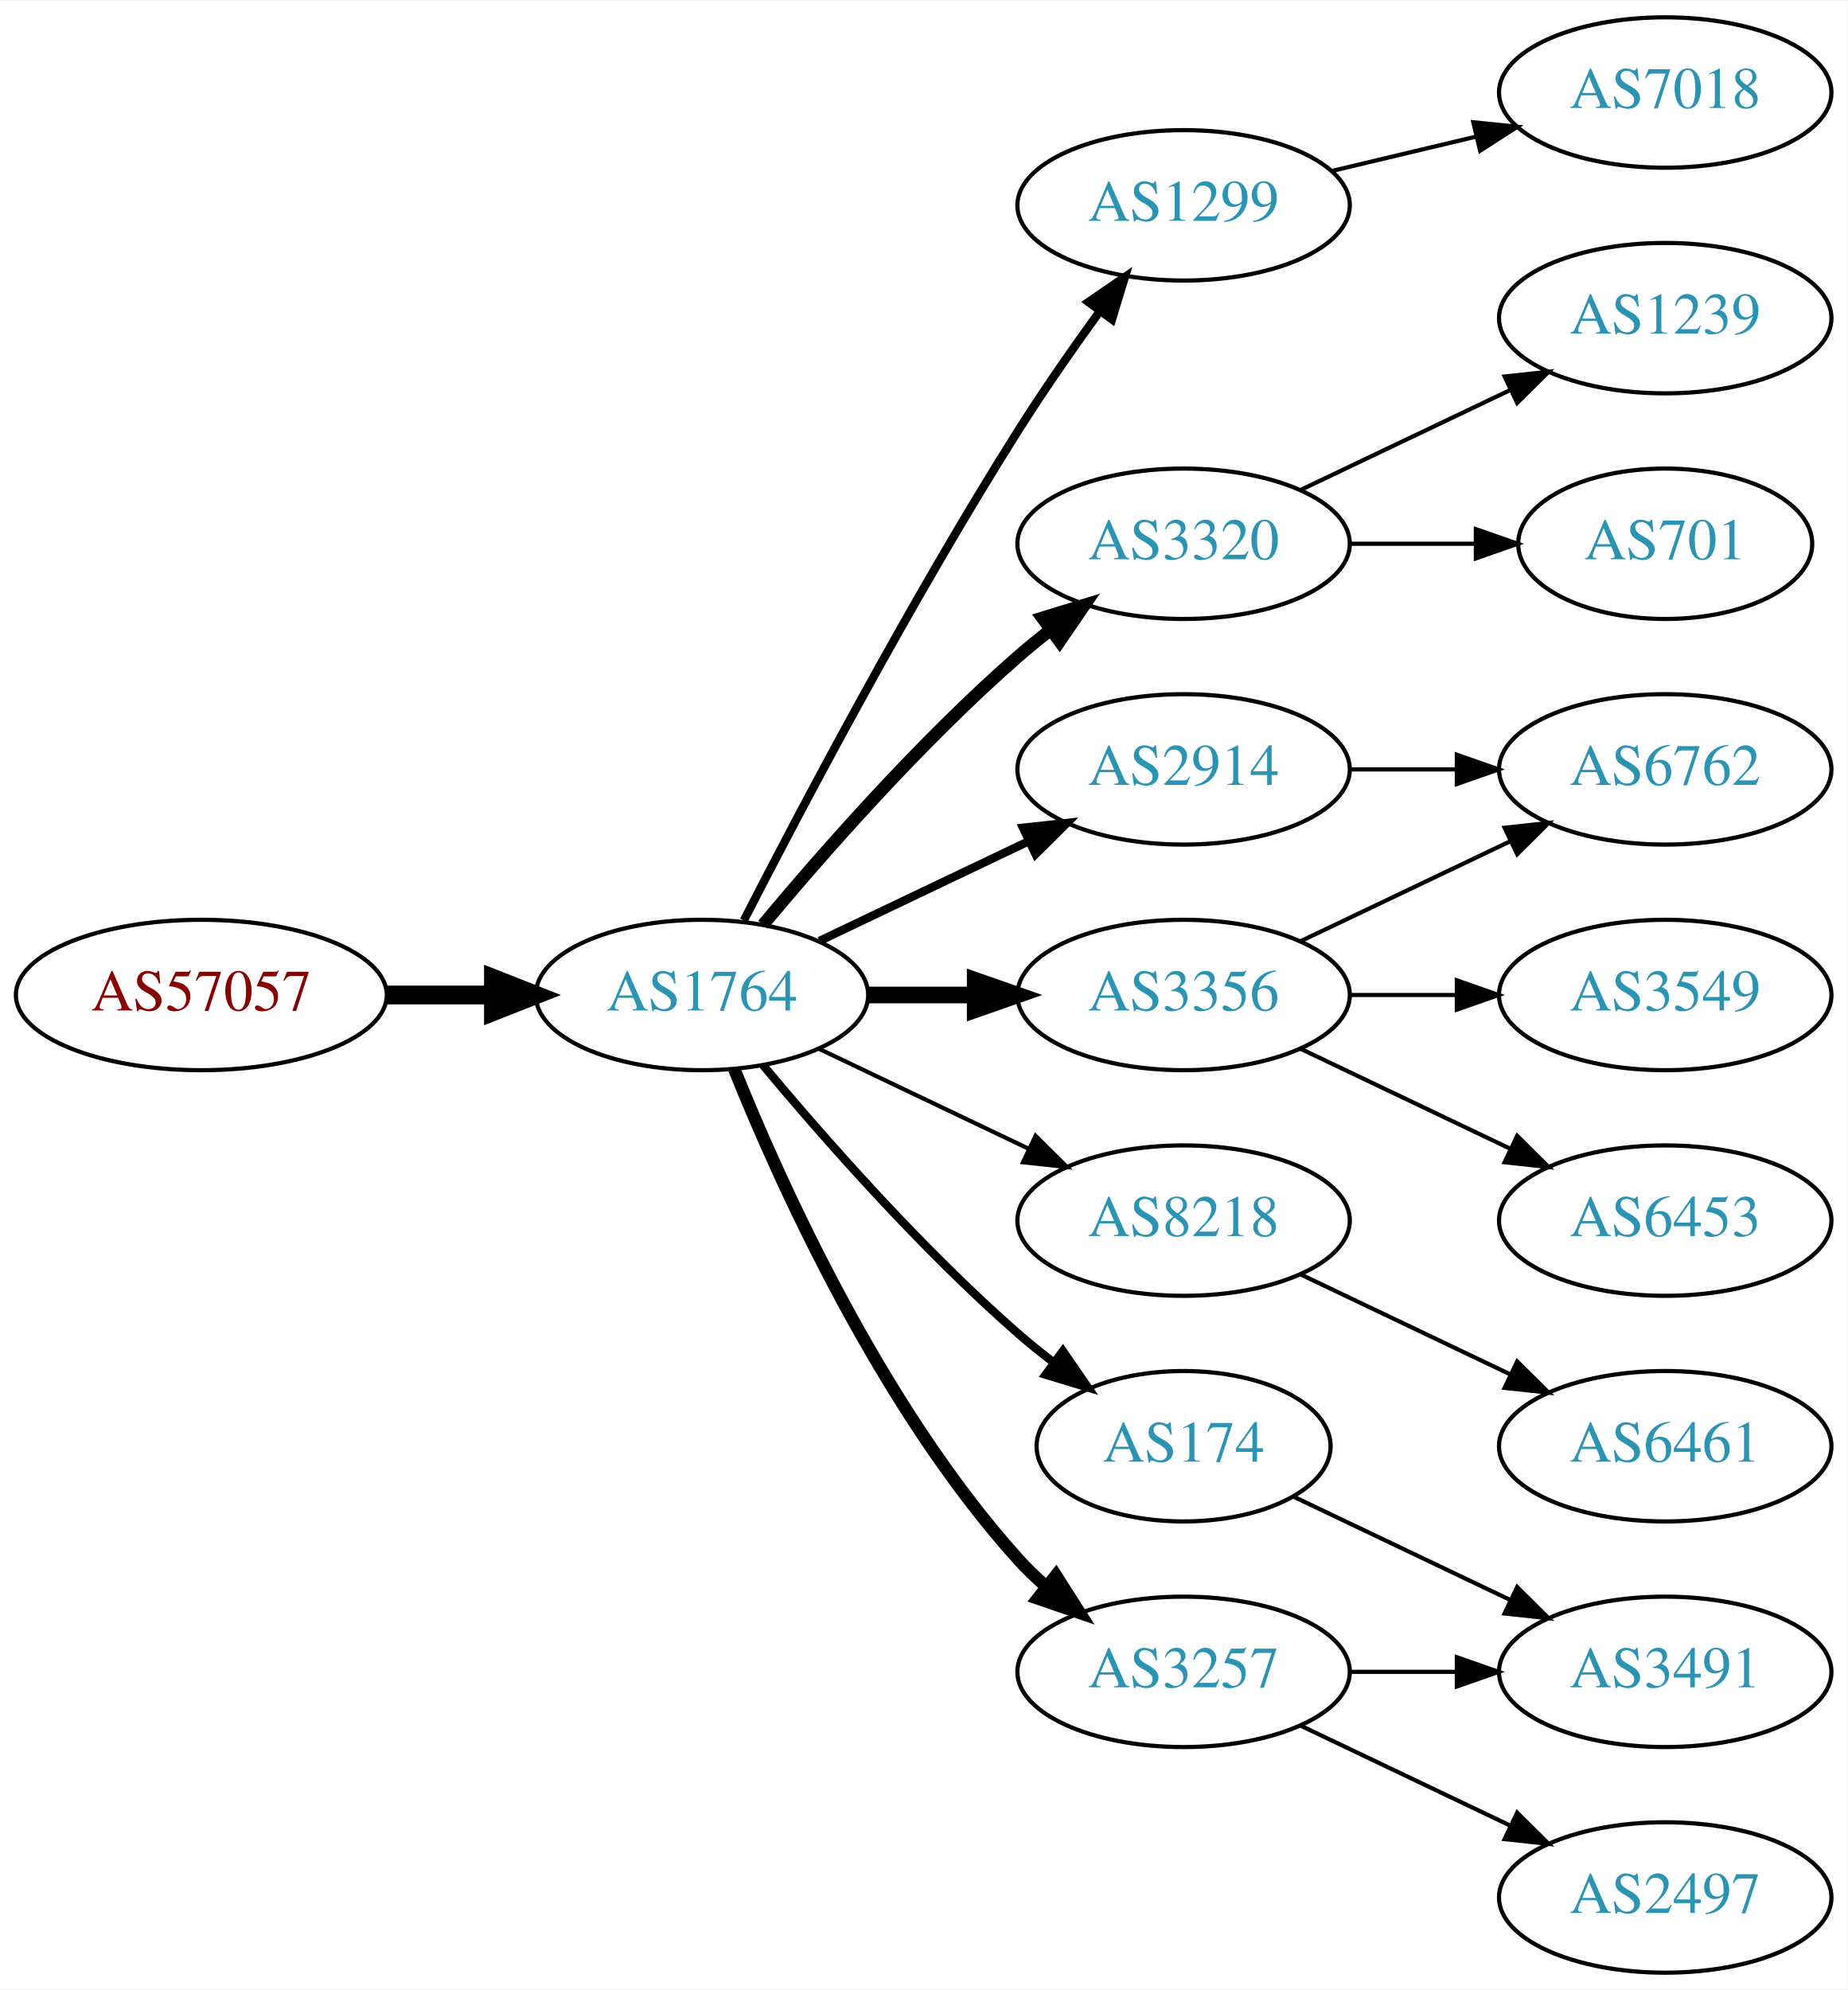
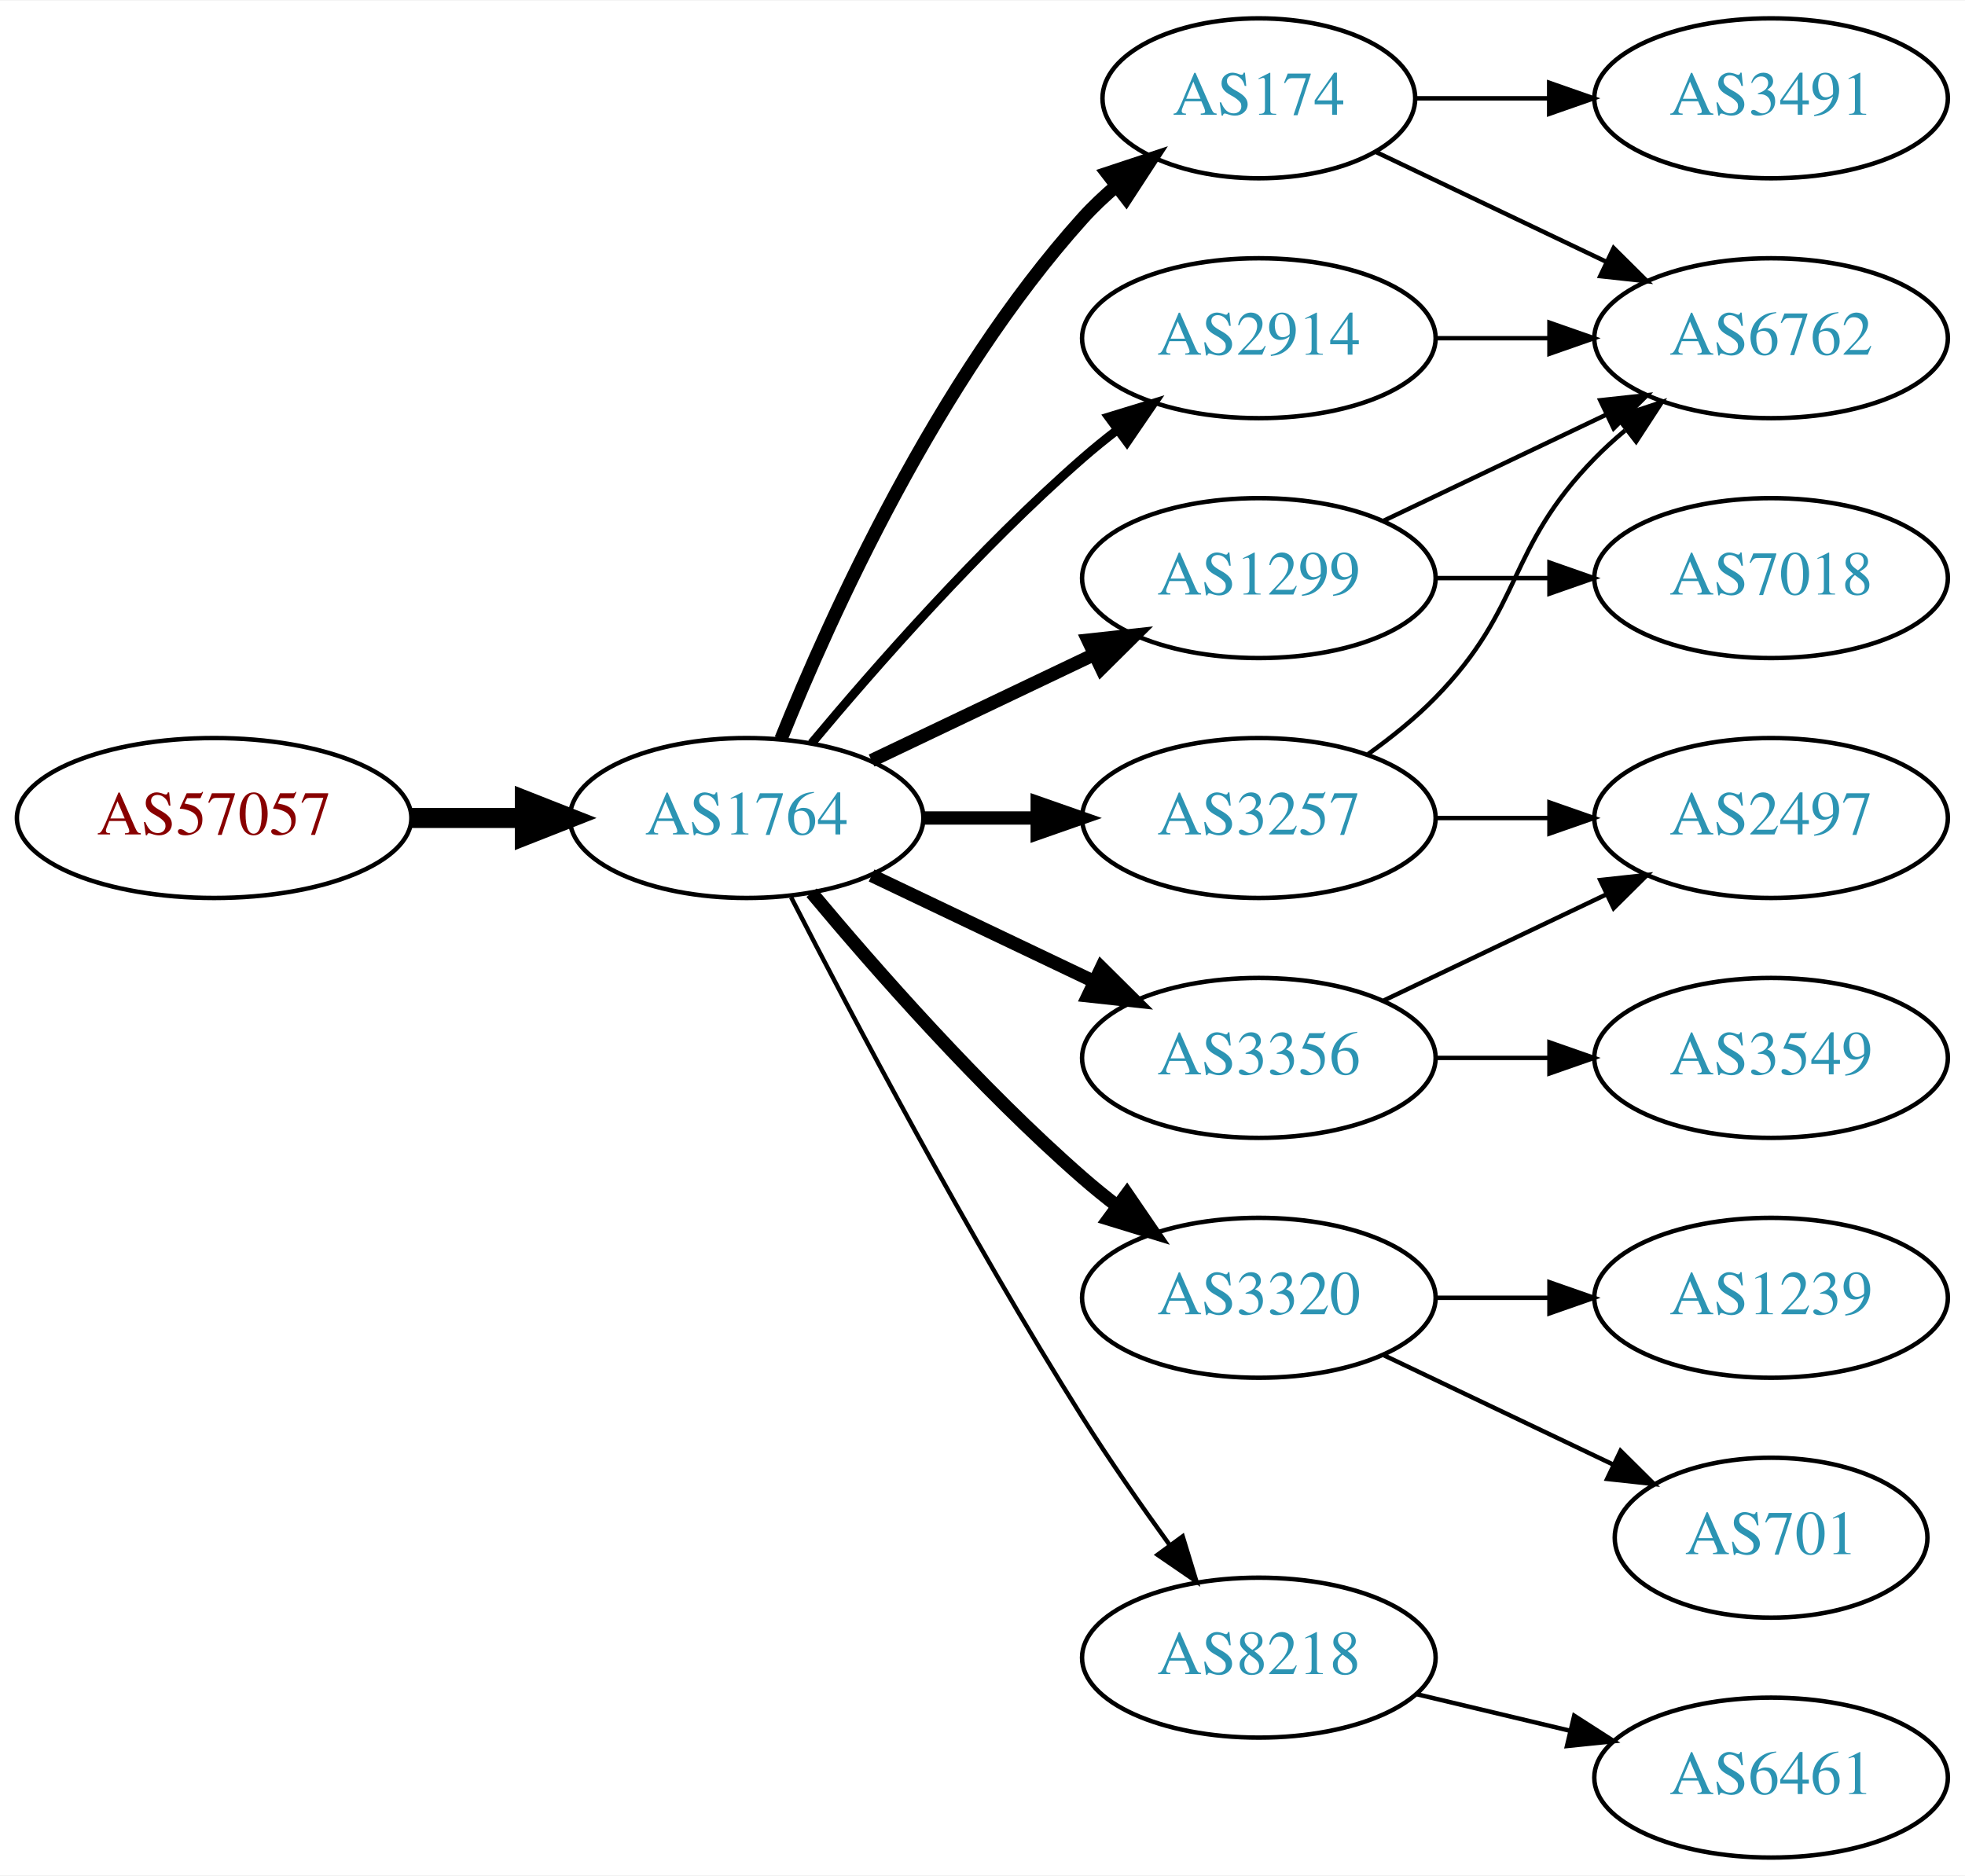
- <svg xmlns="http://www.w3.org/2000/svg" xmlns:xlink="http://www.w3.org/1999/xlink" width="442pt" height="476pt" viewBox="0.00 0.00 442.27 476.00">
-   <g id="graph0" class="graph" transform="scale(1 1) rotate(0) translate(4 472)">
-     <polygon fill="white" stroke="none" points="-4,4 -4,-472 438.271,-472 438.271,4 -4,4" />
+ <svg xmlns="http://www.w3.org/2000/svg" xmlns:xlink="http://www.w3.org/1999/xlink" width="442pt" height="422pt" viewBox="0.00 0.00 442.27 422.00">
+   <g id="graph0" class="graph" transform="scale(1 1) rotate(0) translate(4 418)">
+     <polygon fill="white" stroke="none" points="-4,4 -4,-418 438.271,-418 438.271,4 -4,4" />
    <g id="node1" class="node">
      <g id="a_node1">
        <a xlink:href="/asn/57057" xlink:title="AS57057 ~ AVALON Computersystem Ges.m.b.H. [AT]">
          <ellipse fill="#ffffff" stroke="black" cx="44.196" cy="-234" rx="44.393" ry="18" />
          <text text-anchor="middle" x="44.196" y="-230.3" font-family="Times,serif" font-size="14.00" fill="#880000">AS57057</text>
        </a>
      </g>
    </g>
    <g id="node2" class="node">
      <g id="a_node2">
        <a xlink:href="/asn/1764" xlink:title="AS1764 ~ NEXTLAYER-AS [AT]">
          <ellipse fill="#ffffff" stroke="black" cx="164.039" cy="-234" rx="39.794" ry="18" />
          <text text-anchor="middle" x="164.039" y="-230.3" font-family="Times,serif" font-size="14.00" fill="#2c94b3">AS1764</text>
        </a>
      </g>
    </g>
    <g id="edge1" class="edge">
      <path fill="none" stroke="black" stroke-width="4.5" d="M88.407,-234C96.72,-234 105.482,-234 113.965,-234" />
      <polygon fill="black" stroke="black" stroke-width="4.5" points="114.123,-237.938 124.123,-234 114.123,-230.063 114.123,-237.938" />
    </g>
    <g id="node3" class="node">
      <g id="a_node3">
        <a xlink:href="/asn/2914" xlink:title="AS2914 ~ NTT America, Inc. [US]">
-           <ellipse fill="#ffffff" stroke="black" cx="279.332" cy="-288" rx="39.794" ry="18" />
-           <text text-anchor="middle" x="279.332" y="-284.3" font-family="Times,serif" font-size="14.00" fill="#2c94b3">AS2914</text>
+           <ellipse fill="#ffffff" stroke="black" cx="279.332" cy="-342" rx="39.794" ry="18" />
+           <text text-anchor="middle" x="279.332" y="-338.3" font-family="Times,serif" font-size="14.00" fill="#2c94b3">AS2914</text>
        </a>
      </g>
    </g>
    <g id="edge2" class="edge">
-       <path fill="none" stroke="black" stroke-width="2" d="M192.175,-246.934C207.169,-254.081 225.99,-263.052 242.213,-270.785" />
-       <polygon fill="black" stroke="black" stroke-width="2" points="240.884,-274.028 251.417,-275.171 243.895,-267.709 240.884,-274.028" />
+       <path fill="none" stroke="black" stroke-width="2" d="M178.669,-250.817C192.951,-267.929 216.498,-294.745 239.685,-315 242.151,-317.154 244.789,-319.294 247.487,-321.372" />
+       <polygon fill="black" stroke="black" stroke-width="2" points="245.512,-324.264 255.641,-327.37 249.66,-318.625 245.512,-324.264" />
    </g>
    <g id="node4" class="node">
      <g id="a_node4">
-         <a xlink:href="/asn/1299" xlink:title="AS1299 ~ Telia Carrier [EU]">
-           <ellipse fill="#ffffff" stroke="black" cx="279.332" cy="-423" rx="39.794" ry="18" />
-           <text text-anchor="middle" x="279.332" y="-419.3" font-family="Times,serif" font-size="14.00" fill="#2c94b3">AS1299</text>
+         <a xlink:href="/asn/3320" xlink:title="AS3320 ~ DTAG [DE]">
+           <ellipse fill="#ffffff" stroke="black" cx="279.332" cy="-126" rx="39.794" ry="18" />
+           <text text-anchor="middle" x="279.332" y="-122.3" font-family="Times,serif" font-size="14.00" fill="#2c94b3">AS3320</text>
        </a>
      </g>
    </g>
    <g id="edge3" class="edge">
-       <path fill="none" stroke="black" stroke-width="2" d="M174.065,-251.852C187.501,-278.055 213.95,-328.237 239.685,-369 245.748,-378.604 252.868,-388.813 259.333,-397.739" />
-       <polygon fill="black" stroke="black" stroke-width="2" points="256.54,-399.848 265.276,-405.843 262.185,-395.709 256.54,-399.848" />
+       <path fill="none" stroke="black" stroke-width="3" d="M178.669,-217.183C192.951,-200.071 216.498,-173.255 239.685,-153 242.151,-150.846 244.789,-148.706 247.487,-146.628" />
+       <polygon fill="black" stroke="black" stroke-width="3" points="249.66,-149.375 255.641,-140.63 245.512,-143.736 249.66,-149.375" />
    </g>
    <g id="node5" class="node">
      <g id="a_node5">
-         <a xlink:href="/asn/3320" xlink:title="AS3320 ~ DTAG [DE]">
-           <ellipse fill="#ffffff" stroke="black" cx="279.332" cy="-342" rx="39.794" ry="18" />
-           <text text-anchor="middle" x="279.332" y="-338.3" font-family="Times,serif" font-size="14.00" fill="#2c94b3">AS3320</text>
+         <a xlink:href="/asn/3257" xlink:title="AS3257 ~ GTT [DE]">
+           <ellipse fill="#ffffff" stroke="black" cx="279.332" cy="-234" rx="39.794" ry="18" />
+           <text text-anchor="middle" x="279.332" y="-230.3" font-family="Times,serif" font-size="14.00" fill="#2c94b3">AS3257</text>
        </a>
      </g>
    </g>
    <g id="edge4" class="edge">
-       <path fill="none" stroke="black" stroke-width="3" d="M178.669,-250.817C192.951,-267.929 216.498,-294.745 239.685,-315 242.151,-317.154 244.789,-319.294 247.487,-321.372" />
-       <polygon fill="black" stroke="black" stroke-width="3" points="245.512,-324.264 255.641,-327.37 249.66,-318.625 245.512,-324.264" />
+       <path fill="none" stroke="black" stroke-width="3" d="M203.711,-234C211.914,-234 220.678,-234 229.21,-234" />
+       <polygon fill="black" stroke="black" stroke-width="3" points="229.449,-237.5 239.449,-234 229.449,-230.5 229.449,-237.5" />
    </g>
    <g id="node6" class="node">
      <g id="a_node6">
        <a xlink:href="/asn/3356" xlink:title="AS3356 ~ Level 3 Parent, LLC [US]">
-           <ellipse fill="#ffffff" stroke="black" cx="279.332" cy="-234" rx="39.794" ry="18" />
-           <text text-anchor="middle" x="279.332" y="-230.3" font-family="Times,serif" font-size="14.00" fill="#2c94b3">AS3356</text>
+           <ellipse fill="#ffffff" stroke="black" cx="279.332" cy="-180" rx="39.794" ry="18" />
+           <text text-anchor="middle" x="279.332" y="-176.3" font-family="Times,serif" font-size="14.00" fill="#2c94b3">AS3356</text>
        </a>
      </g>
    </g>
    <g id="edge5" class="edge">
-       <path fill="none" stroke="black" stroke-width="4" d="M203.711,-234C211.914,-234 220.678,-234 229.21,-234" />
-       <polygon fill="black" stroke="black" stroke-width="4" points="229.449,-237.5 239.449,-234 229.449,-230.5 229.449,-237.5" />
+       <path fill="none" stroke="black" stroke-width="3" d="M192.175,-221.066C207.169,-213.919 225.99,-204.948 242.213,-197.215" />
+       <polygon fill="black" stroke="black" stroke-width="3" points="243.895,-200.291 251.417,-192.829 240.884,-193.972 243.895,-200.291" />
    </g>
    <g id="node7" class="node">
      <g id="a_node7">
-         <a xlink:href="/asn/8218" xlink:title="AS8218 ~ legacy Neotelecoms [FR]">
-           <ellipse fill="#ffffff" stroke="black" cx="279.332" cy="-180" rx="39.794" ry="18" />
-           <text text-anchor="middle" x="279.332" y="-176.3" font-family="Times,serif" font-size="14.00" fill="#2c94b3">AS8218</text>
+         <a xlink:href="/asn/174" xlink:title="AS174 ~ Cogent Communications [US]">
+           <ellipse fill="#ffffff" stroke="black" cx="279.332" cy="-396" rx="35.194" ry="18" />
+           <text text-anchor="middle" x="279.332" y="-392.3" font-family="Times,serif" font-size="14.00" fill="#2c94b3">AS174</text>
        </a>
      </g>
    </g>
    <g id="edge6" class="edge">
-       <path fill="none" stroke="black" d="M192.175,-221.066C207.169,-213.919 225.99,-204.948 242.213,-197.215" />
-       <polygon fill="black" stroke="black" points="243.895,-200.291 251.417,-192.829 240.884,-193.972 243.895,-200.291" />
+       <path fill="none" stroke="black" stroke-width="3" d="M171.786,-251.787C182.837,-279.243 206.891,-332.578 239.685,-369 242.001,-371.572 244.606,-374.03 247.341,-376.343" />
+       <polygon fill="black" stroke="black" stroke-width="3" points="245.207,-379.117 255.264,-382.448 249.479,-373.572 245.207,-379.117" />
    </g>
    <g id="node8" class="node">
      <g id="a_node8">
-         <a xlink:href="/asn/174" xlink:title="AS174 ~ Cogent Communications [US]">
-           <ellipse fill="#ffffff" stroke="black" cx="279.332" cy="-126" rx="35.194" ry="18" />
-           <text text-anchor="middle" x="279.332" y="-122.3" font-family="Times,serif" font-size="14.00" fill="#2c94b3">AS174</text>
+         <a xlink:href="/asn/1299" xlink:title="AS1299 ~ Telia Carrier [EU]">
+           <ellipse fill="#ffffff" stroke="black" cx="279.332" cy="-288" rx="39.794" ry="18" />
+           <text text-anchor="middle" x="279.332" y="-284.3" font-family="Times,serif" font-size="14.00" fill="#2c94b3">AS1299</text>
        </a>
      </g>
    </g>
    <g id="edge7" class="edge">
-       <path fill="none" stroke="black" stroke-width="2" d="M178.669,-217.183C192.951,-200.071 216.498,-173.255 239.685,-153 242.355,-150.668 245.228,-148.352 248.158,-146.114" />
-       <polygon fill="black" stroke="black" stroke-width="2" points="250.436,-148.784 256.449,-140.061 246.309,-143.13 250.436,-148.784" />
+       <path fill="none" stroke="black" stroke-width="3" d="M192.175,-246.934C207.169,-254.081 225.99,-263.052 242.213,-270.785" />
+       <polygon fill="black" stroke="black" stroke-width="3" points="240.884,-274.028 251.417,-275.171 243.895,-267.709 240.884,-274.028" />
    </g>
    <g id="node9" class="node">
      <g id="a_node9">
-         <a xlink:href="/asn/3257" xlink:title="AS3257 ~ GTT [DE]">
-           <ellipse fill="#ffffff" stroke="black" cx="279.332" cy="-72" rx="39.794" ry="18" />
-           <text text-anchor="middle" x="279.332" y="-68.3" font-family="Times,serif" font-size="14.00" fill="#2c94b3">AS3257</text>
+         <a xlink:href="/asn/8218" xlink:title="AS8218 ~ legacy Neotelecoms [FR]">
+           <ellipse fill="#ffffff" stroke="black" cx="279.332" cy="-45" rx="39.794" ry="18" />
+           <text text-anchor="middle" x="279.332" y="-41.3" font-family="Times,serif" font-size="14.00" fill="#2c94b3">AS8218</text>
        </a>
      </g>
    </g>
    <g id="edge8" class="edge">
-       <path fill="none" stroke="black" stroke-width="3" d="M171.786,-216.213C182.837,-188.757 206.891,-135.422 239.685,-99 241.688,-96.776 243.906,-94.637 246.239,-92.603" />
-       <polygon fill="black" stroke="black" stroke-width="3" points="248.769,-95.065 254.458,-86.127 244.437,-89.567 248.769,-95.065" />
+       <path fill="none" stroke="black" d="M174.065,-216.148C187.501,-189.945 213.95,-139.763 239.685,-99 245.748,-89.396 252.868,-79.187 259.333,-70.261" />
+       <polygon fill="black" stroke="black" points="262.185,-72.291 265.276,-62.157 256.54,-68.152 262.185,-72.291" />
+     </g>
+     <g id="node13" class="node">
+       <g id="a_node13">
+         <a xlink:href="/asn/6762" xlink:title="AS6762 ~ TELECOM ITALIA SPARKLE S.p.A. [IT]">
+           <ellipse fill="#ffffff" stroke="black" cx="394.625" cy="-342" rx="39.794" ry="18" />
+           <text text-anchor="middle" x="394.625" y="-338.3" font-family="Times,serif" font-size="14.00" fill="#2c94b3">AS6762</text>
+         </a>
+       </g>
+     </g>
+     <g id="edge18" class="edge">
+       <path fill="none" stroke="black" d="M319.004,-342C327.207,-342 335.971,-342 344.503,-342" />
+       <polygon fill="black" stroke="black" points="344.742,-345.5 354.742,-342 344.742,-338.5 344.742,-345.5" />
    </g>
    <g id="node10" class="node">
      <g id="a_node10">
-         <a xlink:href="/asn/6762" xlink:title="AS6762 ~ TELECOM ITALIA SPARKLE S.p.A. [IT]">
+         <a xlink:href="/asn/1239" xlink:title="AS1239 ~ Sprint [US]">
+           <ellipse fill="#ffffff" stroke="black" cx="394.625" cy="-126" rx="39.794" ry="18" />
+           <text text-anchor="middle" x="394.625" y="-122.3" font-family="Times,serif" font-size="14.00" fill="#2c94b3">AS1239</text>
+         </a>
+       </g>
+     </g>
+     <g id="edge9" class="edge">
+       <path fill="none" stroke="black" d="M319.004,-126C327.207,-126 335.971,-126 344.503,-126" />
+       <polygon fill="black" stroke="black" points="344.742,-129.5 354.742,-126 344.742,-122.5 344.742,-129.5" />
+     </g>
+     <g id="node11" class="node">
+       <g id="a_node11">
+         <a xlink:href="/asn/701" xlink:title="AS701 ~ UUNET [US]">
+           <ellipse fill="#ffffff" stroke="black" cx="394.625" cy="-72" rx="35.194" ry="18" />
+           <text text-anchor="middle" x="394.625" y="-68.3" font-family="Times,serif" font-size="14.00" fill="#2c94b3">AS701</text>
+         </a>
+       </g>
+     </g>
+     <g id="edge10" class="edge">
+       <path fill="none" stroke="black" d="M307.468,-113.066C322.9,-105.71 342.385,-96.423 358.92,-88.541" />
+       <polygon fill="black" stroke="black" points="360.741,-91.551 368.262,-84.089 357.729,-85.232 360.741,-91.551" />
+     </g>
+     <g id="node12" class="node">
+       <g id="a_node12">
+         <a xlink:href="/asn/2497" xlink:title="AS2497 ~ Internet Initiative Japan Inc. [JP]">
+           <ellipse fill="#ffffff" stroke="black" cx="394.625" cy="-234" rx="39.794" ry="18" />
+           <text text-anchor="middle" x="394.625" y="-230.3" font-family="Times,serif" font-size="14.00" fill="#2c94b3">AS2497</text>
+         </a>
+       </g>
+     </g>
+     <g id="edge11" class="edge">
+       <path fill="none" stroke="black" d="M319.004,-234C327.207,-234 335.971,-234 344.503,-234" />
+       <polygon fill="black" stroke="black" points="344.742,-237.5 354.742,-234 344.742,-230.5 344.742,-237.5" />
+     </g>
+     <g id="edge12" class="edge">
+       <path fill="none" stroke="black" d="M303.926,-248.389C309.182,-252.148 314.513,-256.437 318.978,-261 339.151,-281.617 334.806,-294.383 354.978,-315 357.071,-317.139 359.354,-319.218 361.731,-321.21" />
+       <polygon fill="black" stroke="black" points="359.974,-324.275 370.031,-327.611 364.249,-318.732 359.974,-324.275" />
+     </g>
+     <g id="edge13" class="edge">
+       <path fill="none" stroke="black" d="M307.468,-192.934C322.462,-200.081 341.283,-209.052 357.506,-216.785" />
+       <polygon fill="black" stroke="black" points="356.177,-220.028 366.71,-221.171 359.188,-213.709 356.177,-220.028" />
+     </g>
+     <g id="node14" class="node">
+       <g id="a_node14">
+         <a xlink:href="/asn/3549" xlink:title="AS3549 ~ Level 3 Parent, LLC [US]">
+           <ellipse fill="#ffffff" stroke="black" cx="394.625" cy="-180" rx="39.794" ry="18" />
+           <text text-anchor="middle" x="394.625" y="-176.3" font-family="Times,serif" font-size="14.00" fill="#2c94b3">AS3549</text>
+         </a>
+       </g>
+     </g>
+     <g id="edge14" class="edge">
+       <path fill="none" stroke="black" d="M319.004,-180C327.207,-180 335.971,-180 344.503,-180" />
+       <polygon fill="black" stroke="black" points="344.742,-183.5 354.742,-180 344.742,-176.5 344.742,-183.5" />
+     </g>
+     <g id="edge16" class="edge">
+       <path fill="none" stroke="black" d="M305.757,-383.881C321.059,-376.587 340.783,-367.186 357.665,-359.14" />
+       <polygon fill="black" stroke="black" points="359.184,-362.293 366.705,-354.831 356.172,-355.974 359.184,-362.293" />
+     </g>
+     <g id="node15" class="node">
+       <g id="a_node15">
+         <a xlink:href="/asn/3491" xlink:title="AS3491 ~ PCCW Global, Inc. [US]">
+           <ellipse fill="#ffffff" stroke="black" cx="394.625" cy="-396" rx="39.794" ry="18" />
+           <text text-anchor="middle" x="394.625" y="-392.3" font-family="Times,serif" font-size="14.00" fill="#2c94b3">AS3491</text>
+         </a>
+       </g>
+     </g>
+     <g id="edge15" class="edge">
+       <path fill="none" stroke="black" d="M314.631,-396C324.008,-396 334.358,-396 344.393,-396" />
+       <polygon fill="black" stroke="black" points="344.681,-399.5 354.681,-396 344.681,-392.5 344.681,-399.5" />
+     </g>
+     <g id="edge20" class="edge">
+       <path fill="none" stroke="black" d="M307.468,-300.934C322.462,-308.081 341.283,-317.052 357.506,-324.785" />
+       <polygon fill="black" stroke="black" points="356.177,-328.028 366.71,-329.171 359.188,-321.709 356.177,-328.028" />
+     </g>
+     <g id="node17" class="node">
+       <g id="a_node17">
+         <a xlink:href="/asn/7018" xlink:title="AS7018 ~ AT&amp;T Services, Inc. [US]">
          <ellipse fill="#ffffff" stroke="black" cx="394.625" cy="-288" rx="39.794" ry="18" />
-           <text text-anchor="middle" x="394.625" y="-284.3" font-family="Times,serif" font-size="14.00" fill="#2c94b3">AS6762</text>
-         </a>
-       </g>
-     </g>
-     <g id="edge9" class="edge">
+           <text text-anchor="middle" x="394.625" y="-284.3" font-family="Times,serif" font-size="14.00" fill="#2c94b3">AS7018</text>
+         </a>
+       </g>
+     </g>
+     <g id="edge19" class="edge">
      <path fill="none" stroke="black" d="M319.004,-288C327.207,-288 335.971,-288 344.503,-288" />
      <polygon fill="black" stroke="black" points="344.742,-291.5 354.742,-288 344.742,-284.5 344.742,-291.5" />
-     </g>
-     <g id="node11" class="node">
-       <g id="a_node11">
-         <a xlink:href="/asn/7018" xlink:title="AS7018 ~ AT&amp;T Services, Inc. [US]">
-           <ellipse fill="#ffffff" stroke="black" cx="394.625" cy="-450" rx="39.794" ry="18" />
-           <text text-anchor="middle" x="394.625" y="-446.3" font-family="Times,serif" font-size="14.00" fill="#2c94b3">AS7018</text>
-         </a>
-       </g>
-     </g>
-     <g id="edge10" class="edge">
-       <path fill="none" stroke="black" d="M314.939,-431.248C325.81,-433.838 337.964,-436.735 349.407,-439.462" />
-       <polygon fill="black" stroke="black" points="348.69,-442.889 359.229,-441.803 350.313,-436.08 348.69,-442.889" />
-     </g>
-     <g id="node12" class="node">
-       <g id="a_node12">
-         <a xlink:href="/asn/701" xlink:title="AS701 ~ UUNET [US]">
-           <ellipse fill="#ffffff" stroke="black" cx="394.625" cy="-342" rx="35.194" ry="18" />
-           <text text-anchor="middle" x="394.625" y="-338.3" font-family="Times,serif" font-size="14.00" fill="#2c94b3">AS701</text>
-         </a>
-       </g>
-     </g>
-     <g id="edge11" class="edge">
-       <path fill="none" stroke="black" d="M319.004,-342C328.709,-342 339.2,-342 349.163,-342" />
-       <polygon fill="black" stroke="black" points="349.299,-345.5 359.299,-342 349.299,-338.5 349.299,-345.5" />
-     </g>
-     <g id="node13" class="node">
-       <g id="a_node13">
-         <a xlink:href="/asn/1239" xlink:title="AS1239 ~ Sprint [US]">
-           <ellipse fill="#ffffff" stroke="black" cx="394.625" cy="-396" rx="39.794" ry="18" />
-           <text text-anchor="middle" x="394.625" y="-392.3" font-family="Times,serif" font-size="14.00" fill="#2c94b3">AS1239</text>
-         </a>
-       </g>
-     </g>
-     <g id="edge12" class="edge">
-       <path fill="none" stroke="black" d="M307.468,-354.934C322.462,-362.081 341.283,-371.052 357.506,-378.785" />
-       <polygon fill="black" stroke="black" points="356.177,-382.028 366.71,-383.171 359.188,-375.709 356.177,-382.028" />
-     </g>
-     <g id="edge14" class="edge">
-       <path fill="none" stroke="black" d="M307.468,-246.934C322.462,-254.081 341.283,-263.052 357.506,-270.785" />
-       <polygon fill="black" stroke="black" points="356.177,-274.028 366.71,-275.171 359.188,-267.709 356.177,-274.028" />
-     </g>
-     <g id="node14" class="node">
-       <g id="a_node14">
-         <a xlink:href="/asn/6453" xlink:title="AS6453 ~ TATA COMMUNICATIONS (AMERICA) INC [US]">
-           <ellipse fill="#ffffff" stroke="black" cx="394.625" cy="-180" rx="39.794" ry="18" />
-           <text text-anchor="middle" x="394.625" y="-176.3" font-family="Times,serif" font-size="14.00" fill="#2c94b3">AS6453</text>
-         </a>
-       </g>
-     </g>
-     <g id="edge13" class="edge">
-       <path fill="none" stroke="black" d="M307.468,-221.066C322.462,-213.919 341.283,-204.948 357.506,-197.215" />
-       <polygon fill="black" stroke="black" points="359.188,-200.291 366.71,-192.829 356.177,-193.972 359.188,-200.291" />
-     </g>
-     <g id="node15" class="node">
-       <g id="a_node15">
-         <a xlink:href="/asn/3549" xlink:title="AS3549 ~ Level 3 Parent, LLC [US]">
-           <ellipse fill="#ffffff" stroke="black" cx="394.625" cy="-234" rx="39.794" ry="18" />
-           <text text-anchor="middle" x="394.625" y="-230.3" font-family="Times,serif" font-size="14.00" fill="#2c94b3">AS3549</text>
-         </a>
-       </g>
-     </g>
-     <g id="edge15" class="edge">
-       <path fill="none" stroke="black" d="M319.004,-234C327.207,-234 335.971,-234 344.503,-234" />
-       <polygon fill="black" stroke="black" points="344.742,-237.5 354.742,-234 344.742,-230.5 344.742,-237.5" />
    </g>
    <g id="node16" class="node">
      <g id="a_node16">
        <a xlink:href="/asn/6461" xlink:title="AS6461 ~ Zayo Bandwidth [US]">
-           <ellipse fill="#ffffff" stroke="black" cx="394.625" cy="-126" rx="39.794" ry="18" />
-           <text text-anchor="middle" x="394.625" y="-122.3" font-family="Times,serif" font-size="14.00" fill="#2c94b3">AS6461</text>
-         </a>
-       </g>
-     </g>
-     <g id="edge16" class="edge">
-       <path fill="none" stroke="black" d="M307.468,-167.066C322.462,-159.919 341.283,-150.948 357.506,-143.215" />
-       <polygon fill="black" stroke="black" points="359.188,-146.291 366.71,-138.829 356.177,-139.972 359.188,-146.291" />
-     </g>
-     <g id="node17" class="node">
-       <g id="a_node17">
-         <a xlink:href="/asn/3491" xlink:title="AS3491 ~ PCCW Global, Inc. [US]">
-           <ellipse fill="#ffffff" stroke="black" cx="394.625" cy="-72" rx="39.794" ry="18" />
-           <text text-anchor="middle" x="394.625" y="-68.3" font-family="Times,serif" font-size="14.00" fill="#2c94b3">AS3491</text>
+           <ellipse fill="#ffffff" stroke="black" cx="394.625" cy="-18" rx="39.794" ry="18" />
+           <text text-anchor="middle" x="394.625" y="-14.3" font-family="Times,serif" font-size="14.00" fill="#2c94b3">AS6461</text>
        </a>
      </g>
    </g>
    <g id="edge17" class="edge">
-       <path fill="none" stroke="black" d="M305.757,-113.881C321.059,-106.587 340.783,-97.186 357.665,-89.14" />
-       <polygon fill="black" stroke="black" points="359.184,-92.293 366.705,-84.831 356.172,-85.974 359.184,-92.293" />
-     </g>
-     <g id="edge19" class="edge">
-       <path fill="none" stroke="black" d="M319.004,-72C327.207,-72 335.971,-72 344.503,-72" />
-       <polygon fill="black" stroke="black" points="344.742,-75.5 354.742,-72 344.742,-68.5 344.742,-75.5" />
-     </g>
-     <g id="node18" class="node">
-       <g id="a_node18">
-         <a xlink:href="/asn/2497" xlink:title="AS2497 ~ Internet Initiative Japan Inc. [JP]">
-           <ellipse fill="#ffffff" stroke="black" cx="394.625" cy="-18" rx="39.794" ry="18" />
-           <text text-anchor="middle" x="394.625" y="-14.3" font-family="Times,serif" font-size="14.00" fill="#2c94b3">AS2497</text>
-         </a>
-       </g>
-     </g>
-     <g id="edge18" class="edge">
-       <path fill="none" stroke="black" d="M307.468,-59.066C322.462,-51.919 341.283,-42.948 357.506,-35.215" />
-       <polygon fill="black" stroke="black" points="359.188,-38.291 366.71,-30.829 356.177,-31.972 359.188,-38.291" />
+       <path fill="none" stroke="black" d="M314.939,-36.752C325.81,-34.162 337.964,-31.265 349.407,-28.538" />
+       <polygon fill="black" stroke="black" points="350.313,-31.92 359.229,-26.197 348.69,-25.111 350.313,-31.92" />
    </g>
  </g>
</svg>
